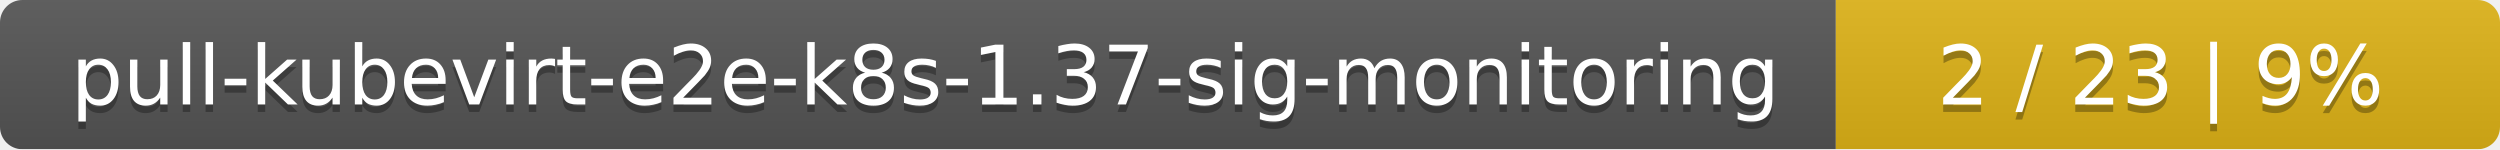
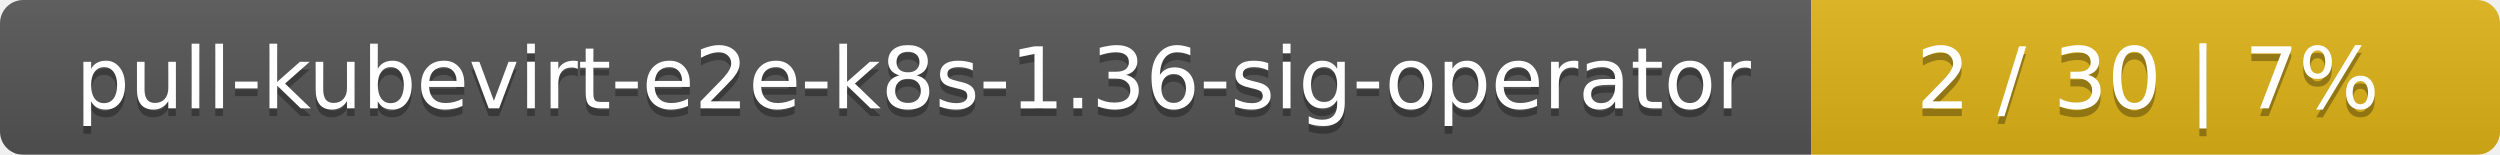
- <svg xmlns="http://www.w3.org/2000/svg" width="335" height="20">
+ <svg xmlns="http://www.w3.org/2000/svg" width="323" height="20">
  <linearGradient id="smooth" x2="0" y2="100%">
    <stop offset="0" stop-color="#bbb" stop-opacity=".1" />
    <stop offset="1" stop-opacity=".1" />
  </linearGradient>
  <mask id="round">
-     <rect width="335" height="20" rx="3" fill="#fff" />
+     <rect width="323" height="20" rx="3" fill="#fff" />
  </mask>
  <g mask="url(#round)">
-     <rect width="246" height="20" fill="#555" />
-     <rect x="246" width="89" height="20" fill="#dfb317" />
-     <rect width="335" height="20" fill="url(#smooth)" />
+     <rect width="234" height="20" fill="#555" />
+     <rect x="234" width="89" height="20" fill="#dfb317" />
+     <rect width="323" height="20" fill="url(#smooth)" />
  </g>
  <g fill="#fff" text-anchor="middle" font-family="DejaVu Sans,Verdana,Geneva,sans-serif" font-size="11">
-     <text x="124" y="15" fill="#010101" fill-opacity=".3">pull-kubevirt-e2e-k8s-1.37-sig-monitoring</text>
-     <text x="124" y="14">pull-kubevirt-e2e-k8s-1.37-sig-monitoring</text>
-     <text x="289.5" y="15" fill="#010101" fill-opacity=".3">2 / 23    |    9%</text>
-     <text x="289.5" y="14">2 / 23    |    9%</text>
+     <text x="118" y="15" fill="#010101" fill-opacity=".3">pull-kubevirt-e2e-k8s-1.36-sig-operator</text>
+     <text x="118" y="14">pull-kubevirt-e2e-k8s-1.36-sig-operator</text>
+     <text x="277.5" y="15" fill="#010101" fill-opacity=".3">2 / 30    |    7%</text>
+     <text x="277.5" y="14">2 / 30    |    7%</text>
  </g>
</svg>
